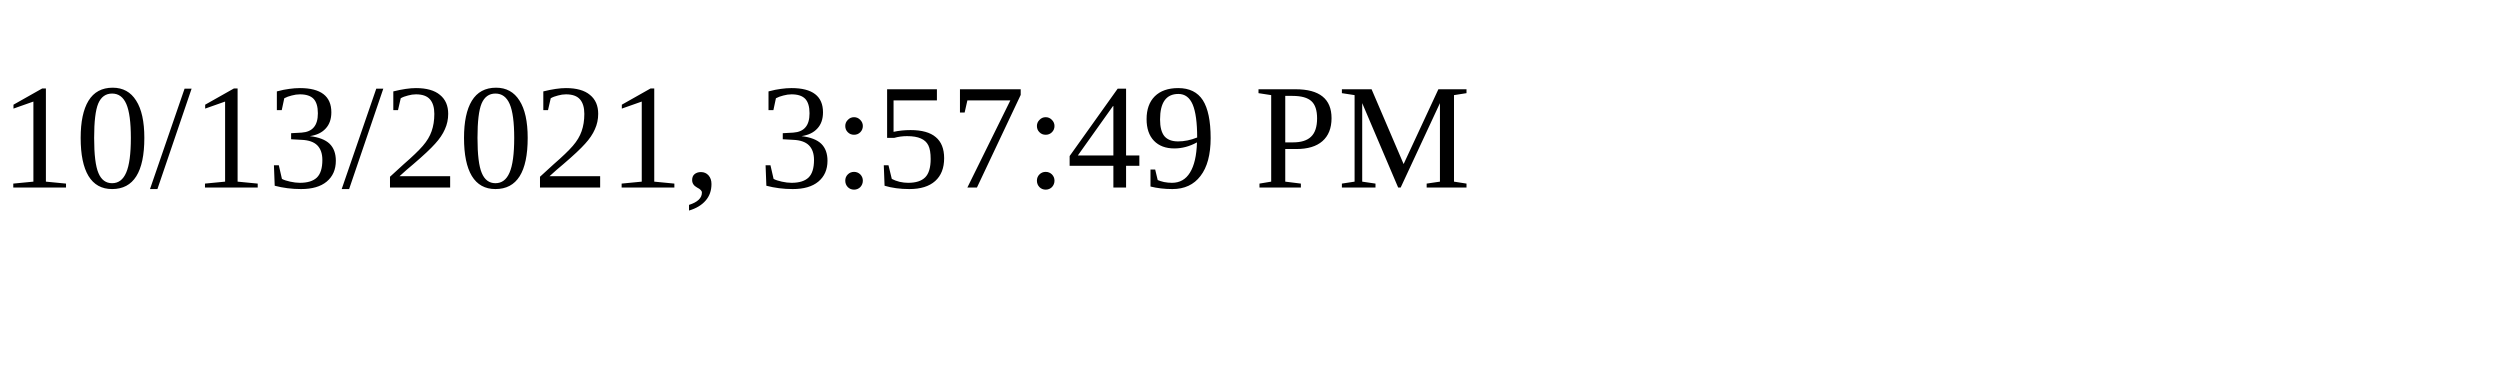
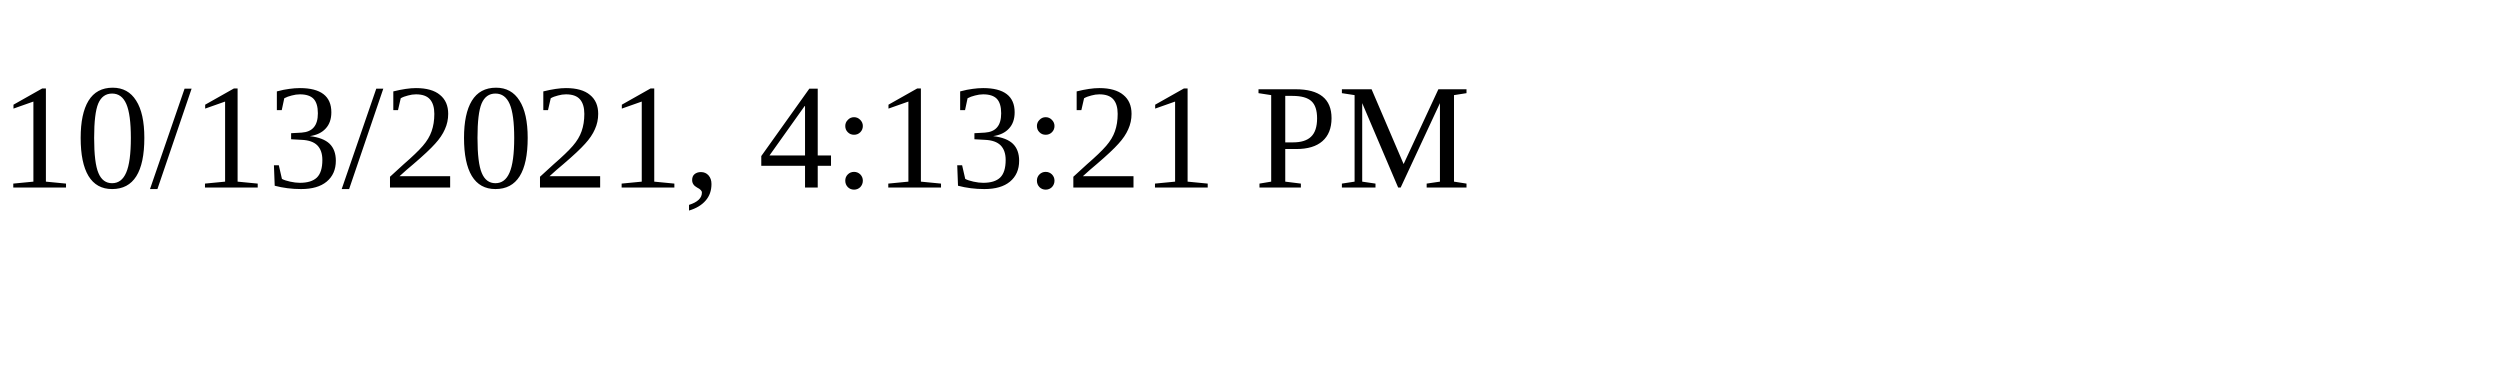
<svg xmlns="http://www.w3.org/2000/svg" height="30" width="200">
-   <text x="0" y="15">10/13/2021, 3:57:49 PM</text>
+   <text x="0" y="15">10/13/2021, 4:13:21 PM</text>
</svg>
